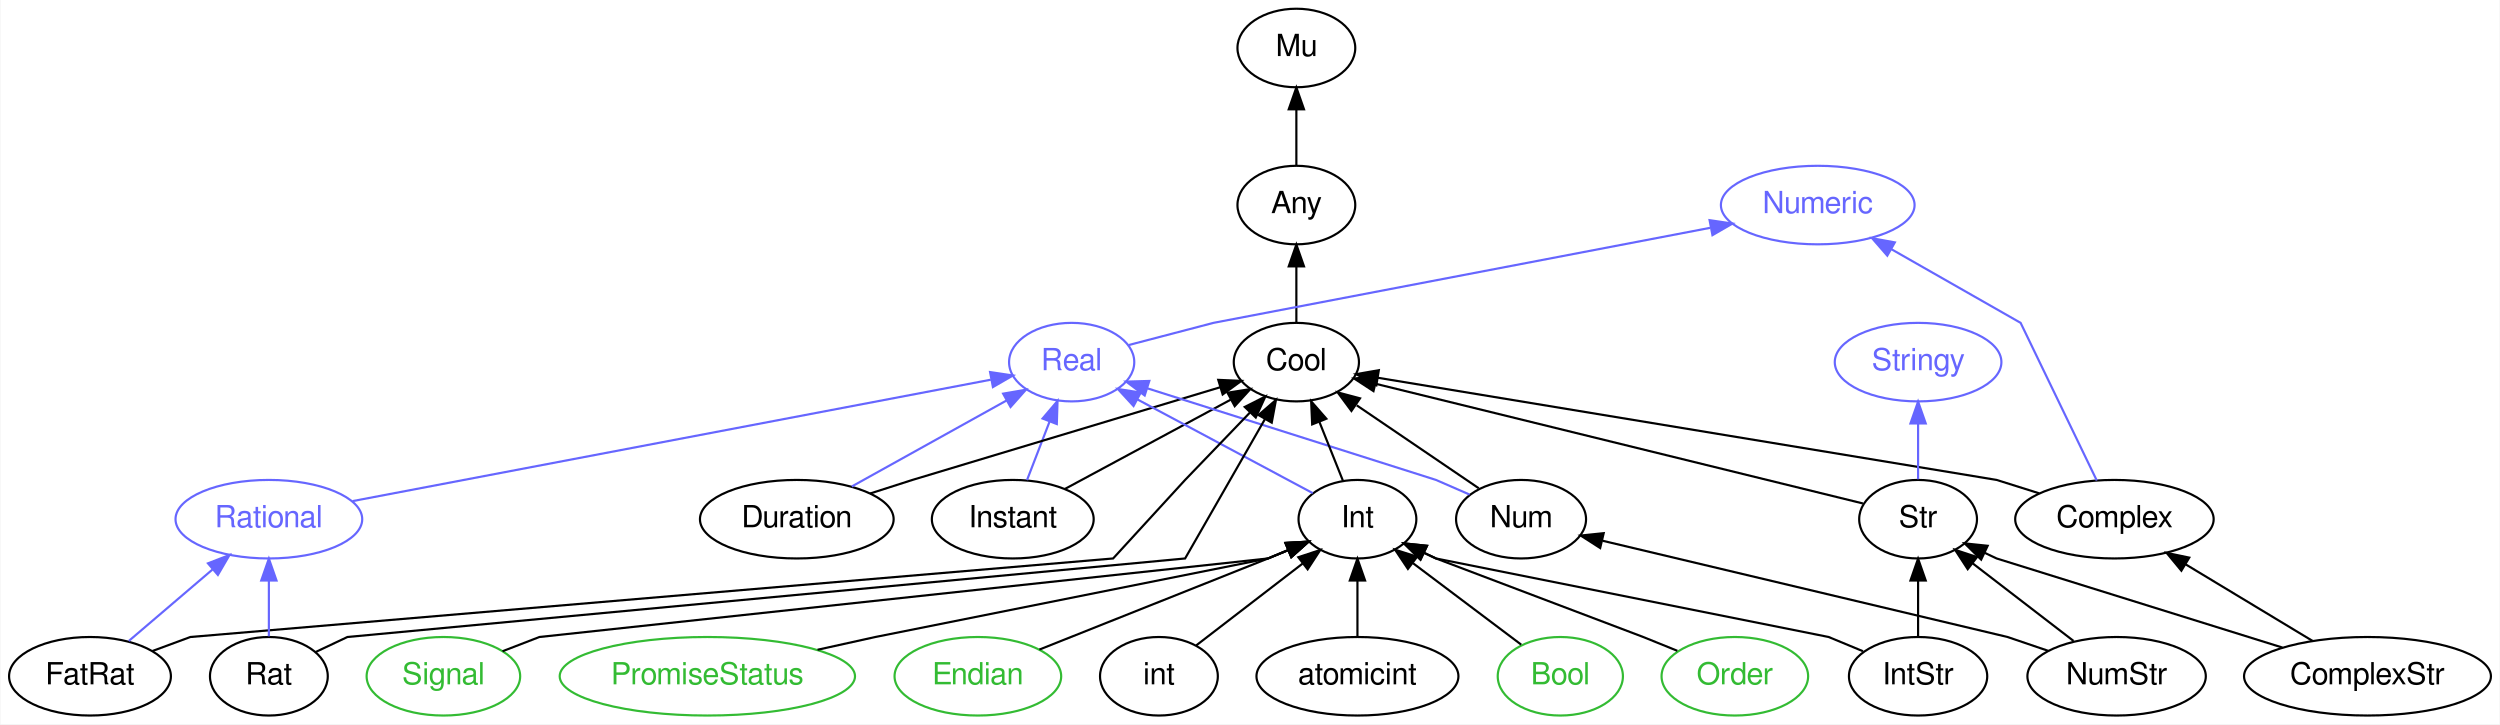
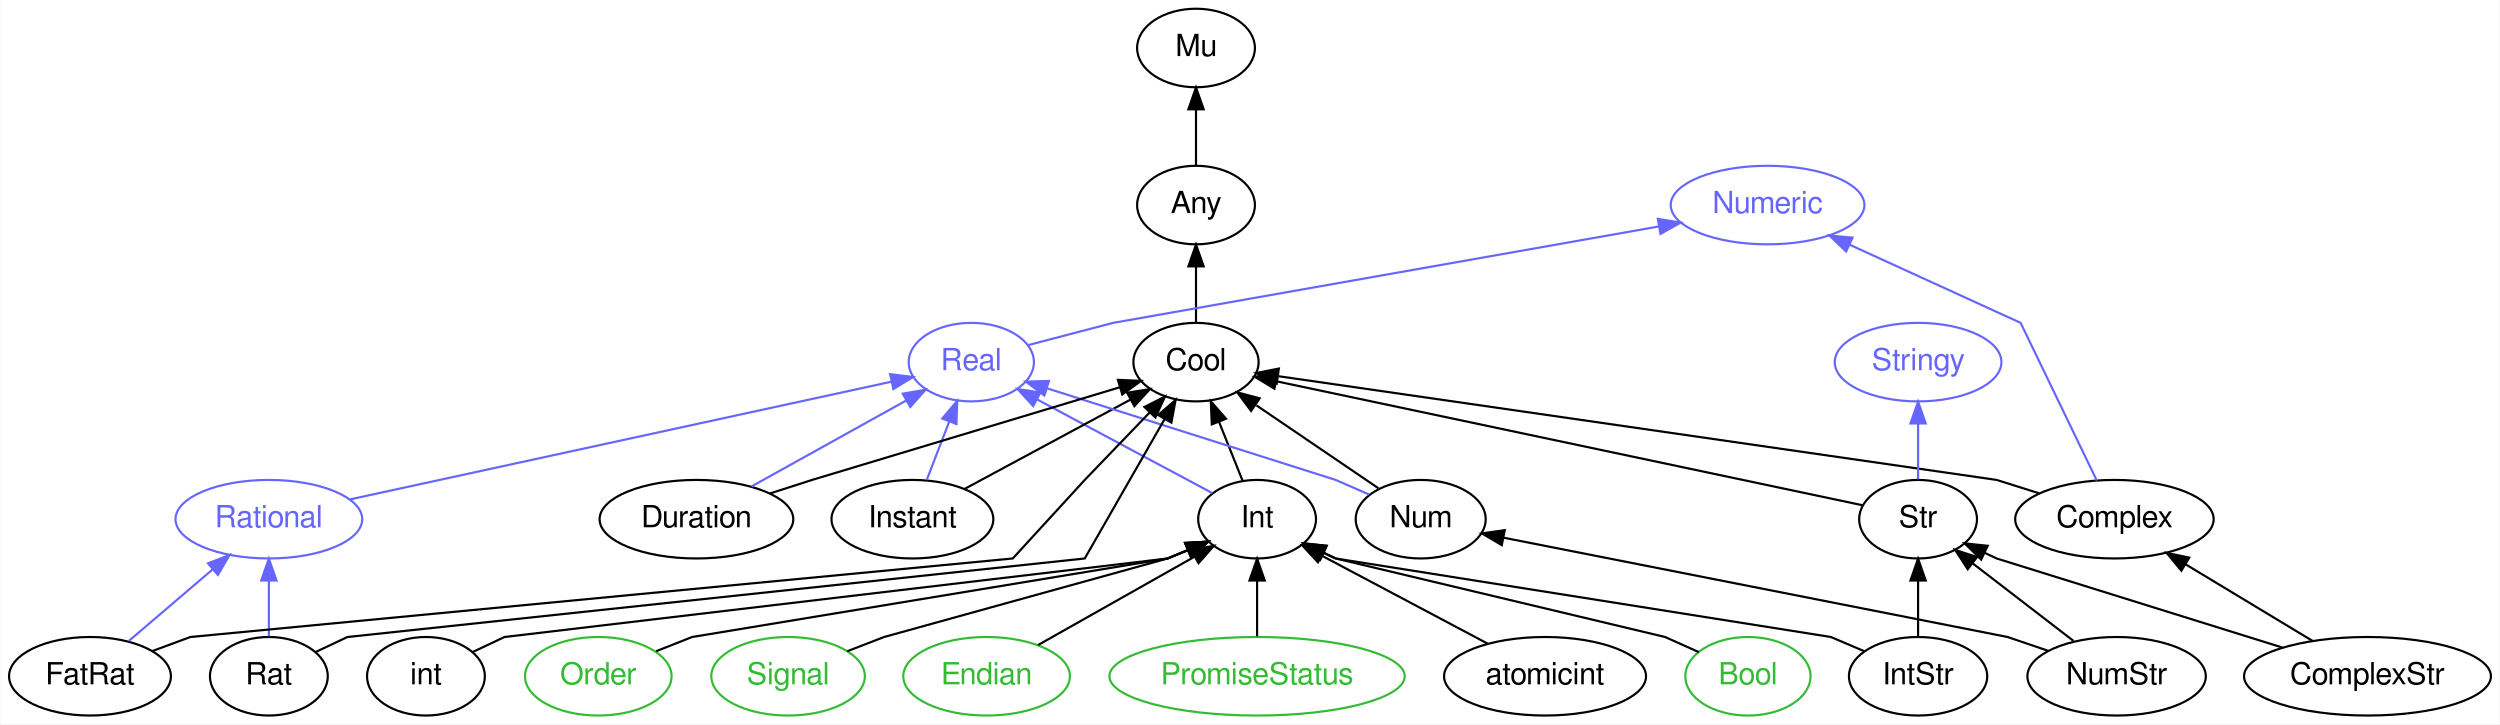
<svg xmlns="http://www.w3.org/2000/svg" xmlns:xlink="http://www.w3.org/1999/xlink" width="1146pt" height="332pt" viewBox="0.00 0.00 1145.59 332.00">
  <g id="graph0" class="graph" transform="scale(1 1) rotate(0) translate(4 328)">
    <polygon fill="white" stroke="none" points="-4,4 -4,-328 1141.59,-328 1141.59,4 -4,4" />
    <g id="node1" class="node">
      <g id="a_node1">
        <a xlink:href="/type/Numeric" xlink:title="Numeric">
-           <ellipse fill="none" stroke="#6666ff" cx="829.047" cy="-234" rx="44.393" ry="18" />
-           <text text-anchor="middle" x="829.047" y="-230.3" font-family="FreeSans" font-size="14.00" fill="#6666ff">Numeric</text>
+           <ellipse fill="none" stroke="#6666ff" cx="806.047" cy="-234" rx="44.393" ry="18" />
+           <text text-anchor="middle" x="806.047" y="-230.3" font-family="FreeSans" font-size="14.00" fill="#6666ff">Numeric</text>
        </a>
      </g>
    </g>
    <g id="node2" class="node">
      <g id="a_node2">
        <a xlink:href="/type/Mu" xlink:title="Mu">
-           <ellipse fill="none" stroke="#000000" cx="590.047" cy="-306" rx="27" ry="18" />
-           <text text-anchor="middle" x="590.047" y="-302.3" font-family="FreeSans" font-size="14.00" fill="#000000">Mu</text>
+           <ellipse fill="none" stroke="#000000" cx="544.047" cy="-306" rx="27" ry="18" />
+           <text text-anchor="middle" x="544.047" y="-302.3" font-family="FreeSans" font-size="14.00" fill="#000000">Mu</text>
        </a>
      </g>
    </g>
    <g id="node3" class="node">
      <g id="a_node3">
        <a xlink:href="/type/Any" xlink:title="Any">
-           <ellipse fill="none" stroke="#000000" cx="590.047" cy="-234" rx="27" ry="18" />
-           <text text-anchor="middle" x="590.047" y="-230.3" font-family="FreeSans" font-size="14.00" fill="#000000">Any</text>
+           <ellipse fill="none" stroke="#000000" cx="544.047" cy="-234" rx="27" ry="18" />
+           <text text-anchor="middle" x="544.047" y="-230.3" font-family="FreeSans" font-size="14.00" fill="#000000">Any</text>
        </a>
      </g>
    </g>
    <g id="edge1" class="edge">
-       <path fill="none" stroke="#000000" d="M590.047,-252.303C590.047,-260.017 590.047,-269.288 590.047,-277.888" />
-       <polygon fill="#000000" stroke="#000000" points="586.547,-277.896 590.047,-287.896 593.547,-277.896 586.547,-277.896" />
+       <path fill="none" stroke="#000000" d="M544.047,-252.303C544.047,-260.017 544.047,-269.288 544.047,-277.888" />
+       <polygon fill="#000000" stroke="#000000" points="540.547,-277.896 544.047,-287.896 547.547,-277.896 540.547,-277.896" />
    </g>
    <g id="node4" class="node">
      <g id="a_node4">
        <a xlink:href="/type/Cool" xlink:title="Cool">
-           <ellipse fill="none" stroke="#000000" cx="590.047" cy="-162" rx="28.695" ry="18" />
-           <text text-anchor="middle" x="590.047" y="-158.3" font-family="FreeSans" font-size="14.00" fill="#000000">Cool</text>
+           <ellipse fill="none" stroke="#000000" cx="544.047" cy="-162" rx="28.695" ry="18" />
+           <text text-anchor="middle" x="544.047" y="-158.3" font-family="FreeSans" font-size="14.00" fill="#000000">Cool</text>
        </a>
      </g>
    </g>
    <g id="edge2" class="edge">
-       <path fill="none" stroke="#000000" d="M590.047,-180.303C590.047,-188.017 590.047,-197.288 590.047,-205.888" />
-       <polygon fill="#000000" stroke="#000000" points="586.547,-205.896 590.047,-215.896 593.547,-205.896 586.547,-205.896" />
+       <path fill="none" stroke="#000000" d="M544.047,-180.303C544.047,-188.017 544.047,-197.288 544.047,-205.888" />
+       <polygon fill="#000000" stroke="#000000" points="540.547,-205.896 544.047,-215.896 547.547,-205.896 540.547,-205.896" />
    </g>
    <g id="node5" class="node">
      <g id="a_node5">
        <a xlink:href="/type/Complex" xlink:title="Complex">
          <ellipse fill="none" stroke="#000000" cx="965.047" cy="-90" rx="45.492" ry="18" />
          <text text-anchor="middle" x="965.047" y="-86.3" font-family="FreeSans" font-size="14.00" fill="#000000">Complex</text>
        </a>
      </g>
    </g>
    <g id="edge24" class="edge">
-       <path fill="none" stroke="#6666ff" d="M956.959,-107.74C944.503,-133.521 922.047,-180 922.047,-180 922.047,-180 889.331,-198.644 862.708,-213.817" />
-       <polygon fill="#6666ff" stroke="#6666ff" points="860.924,-210.805 853.969,-218.797 864.39,-216.886 860.924,-210.805" />
+       <path fill="none" stroke="#6666ff" d="M956.959,-107.74C944.503,-133.521 922.047,-180 922.047,-180 922.047,-180 877.529,-200.34 843.651,-215.819" />
+       <polygon fill="#6666ff" stroke="#6666ff" points="842.065,-212.695 834.424,-220.035 844.974,-219.062 842.065,-212.695" />
    </g>
    <g id="edge3" class="edge">
-       <path fill="none" stroke="#000000" d="M930.542,-101.863C919.959,-105.194 911.047,-108 911.047,-108 911.047,-108 711.993,-140.866 627.382,-154.836" />
-       <polygon fill="#000000" stroke="#000000" points="626.711,-151.399 617.415,-156.481 627.852,-158.305 626.711,-151.399" />
+       <path fill="none" stroke="#000000" d="M930.542,-101.863C919.959,-105.194 911.047,-108 911.047,-108 911.047,-108 675.488,-142.018 581.809,-155.547" />
+       <polygon fill="#000000" stroke="#000000" points="581.028,-152.123 571.631,-157.016 582.029,-159.051 581.028,-152.123" />
    </g>
    <g id="node6" class="node">
      <g id="a_node6">
        <a xlink:href="/type/Real" xlink:title="Real">
-           <ellipse fill="none" stroke="#6666ff" cx="487.047" cy="-162" rx="28.695" ry="18" />
-           <text text-anchor="middle" x="487.047" y="-158.3" font-family="FreeSans" font-size="14.00" fill="#6666ff">Real</text>
+           <ellipse fill="none" stroke="#6666ff" cx="441.047" cy="-162" rx="28.695" ry="18" />
+           <text text-anchor="middle" x="441.047" y="-158.3" font-family="FreeSans" font-size="14.00" fill="#6666ff">Real</text>
        </a>
      </g>
    </g>
    <g id="edge25" class="edge">
-       <path fill="none" stroke="#6666ff" d="M513.11,-169.817C531.194,-174.546 552.047,-180 552.047,-180 552.047,-180 700.007,-208.31 779.652,-223.549" />
-       <polygon fill="#6666ff" stroke="#6666ff" points="779.467,-227.077 789.947,-225.519 780.783,-220.202 779.467,-227.077" />
+       <path fill="none" stroke="#6666ff" d="M467.11,-169.817C485.194,-174.546 506.047,-180 506.047,-180 506.047,-180 670.926,-209.129 756.218,-224.197" />
+       <polygon fill="#6666ff" stroke="#6666ff" points="755.753,-227.669 766.209,-225.962 756.97,-220.776 755.753,-227.669" />
    </g>
    <g id="node7" class="node">
      <g id="a_node7">
        <a xlink:href="/type/Stringy" xlink:title="Stringy">
          <ellipse fill="none" stroke="#6666ff" cx="875.047" cy="-162" rx="38.194" ry="18" />
          <text text-anchor="middle" x="875.047" y="-158.3" font-family="FreeSans" font-size="14.00" fill="#6666ff">Stringy</text>
        </a>
      </g>
    </g>
    <g id="node8" class="node">
      <g id="a_node8">
        <a xlink:href="/type/Str" xlink:title="Str">
          <ellipse fill="none" stroke="#000000" cx="875.047" cy="-90" rx="27" ry="18" />
          <text text-anchor="middle" x="875.047" y="-86.3" font-family="FreeSans" font-size="14.00" fill="#000000">Str</text>
        </a>
      </g>
    </g>
    <g id="edge4" class="edge">
-       <path fill="none" stroke="#000000" d="M849.755,-97.212C799.12,-109.649 685.136,-137.645 626.464,-152.055" />
-       <polygon fill="#000000" stroke="#000000" points="625.396,-148.714 616.519,-154.498 627.065,-155.512 625.396,-148.714" />
+       <path fill="none" stroke="#000000" d="M849.623,-96.377C791.451,-108.679 648.468,-138.917 580.749,-153.238" />
+       <polygon fill="#000000" stroke="#000000" points="579.996,-149.82 570.937,-155.313 581.444,-156.668 579.996,-149.82" />
    </g>
    <g id="edge26" class="edge">
      <path fill="none" stroke="#6666ff" d="M875.047,-108.303C875.047,-116.017 875.047,-125.288 875.047,-133.888" />
      <polygon fill="#6666ff" stroke="#6666ff" points="871.547,-133.896 875.047,-143.896 878.547,-133.896 871.547,-133.896" />
    </g>
    <g id="node9" class="node">
      <g id="a_node9">
        <a xlink:href="/type/ComplexStr" xlink:title="ComplexStr">
          <ellipse fill="none" stroke="#000000" cx="1081.05" cy="-18" rx="56.59" ry="18" />
          <text text-anchor="middle" x="1081.05" y="-14.3" font-family="FreeSans" font-size="14.00" fill="#000000">ComplexStr</text>
        </a>
      </g>
    </g>
    <g id="edge5" class="edge">
      <path fill="none" stroke="#000000" d="M1055.88,-34.189C1038.81,-44.486 1016.09,-58.196 997.648,-69.327" />
      <polygon fill="#000000" stroke="#000000" points="995.732,-66.395 988.979,-74.558 999.349,-72.388 995.732,-66.395" />
    </g>
    <g id="edge6" class="edge">
      <path fill="none" stroke="#000000" d="M1042.05,-31.159C991.855,-46.807 911.047,-72 911.047,-72 911.047,-72 908.866,-73.03 905.579,-74.582" />
      <polygon fill="#000000" stroke="#000000" points="903.952,-71.48 896.404,-78.915 906.941,-77.809 903.952,-71.48" />
    </g>
    <g id="node10" class="node">
      <g id="a_node10">
+         <a xlink:href="/type/Int" xlink:title="Int">
+           <ellipse fill="none" stroke="#000000" cx="572.047" cy="-90" rx="27" ry="18" />
+           <text text-anchor="middle" x="572.047" y="-86.3" font-family="FreeSans" font-size="14.00" fill="#000000">Int</text>
+         </a>
+       </g>
+     </g>
+     <g id="edge7" class="edge">
+       <path fill="none" stroke="#000000" d="M565.411,-107.589C562.181,-115.665 558.219,-125.569 554.589,-134.645" />
+       <polygon fill="#000000" stroke="#000000" points="551.293,-133.459 550.829,-144.044 557.793,-136.059 551.293,-133.459" />
+     </g>
+     <g id="edge27" class="edge">
+       <path fill="none" stroke="#6666ff" d="M551.578,-101.938C530.011,-113.462 495.818,-131.733 471.172,-144.902" />
+       <polygon fill="#6666ff" stroke="#6666ff" points="469.41,-141.876 462.24,-149.675 472.709,-148.05 469.41,-141.876" />
+     </g>
+     <g id="node11" class="node">
+       <g id="a_node11">
+         <a xlink:href="/type/Instant" xlink:title="Instant">
+           <ellipse fill="none" stroke="#000000" cx="414.047" cy="-90" rx="37.093" ry="18" />
+           <text text-anchor="middle" x="414.047" y="-86.3" font-family="FreeSans" font-size="14.00" fill="#000000">Instant</text>
+         </a>
+       </g>
+     </g>
+     <g id="edge8" class="edge">
+       <path fill="none" stroke="#000000" d="M437.891,-103.839C459.28,-115.356 490.769,-132.312 513.898,-144.766" />
+       <polygon fill="#000000" stroke="#000000" points="512.47,-147.972 522.934,-149.632 515.789,-141.809 512.47,-147.972" />
+     </g>
+     <g id="edge28" class="edge">
+       <path fill="none" stroke="#6666ff" d="M420.583,-107.945C423.667,-115.941 427.419,-125.669 430.864,-134.6" />
+       <polygon fill="#6666ff" stroke="#6666ff" points="427.707,-136.141 434.571,-144.211 434.238,-133.621 427.707,-136.141" />
+     </g>
+     <g id="node12" class="node">
+       <g id="a_node12">
+         <a xlink:href="/type/Num" xlink:title="Num">
+           <ellipse fill="none" stroke="#000000" cx="647.047" cy="-90" rx="29.795" ry="18" />
+           <text text-anchor="middle" x="647.047" y="-86.3" font-family="FreeSans" font-size="14.00" fill="#000000">Num</text>
+         </a>
+       </g>
+     </g>
+     <g id="edge9" class="edge">
+       <path fill="none" stroke="#000000" d="M627.673,-104.166C611.893,-114.891 589.411,-130.17 571.732,-142.185" />
+       <polygon fill="#000000" stroke="#000000" points="569.289,-139.613 562.985,-148.129 573.223,-145.403 569.289,-139.613" />
+     </g>
+     <g id="edge29" class="edge">
+       <path fill="none" stroke="#6666ff" d="M623.461,-101.281C615.247,-104.861 608.047,-108 608.047,-108 608.047,-108 524.538,-134.503 475.626,-150.026" />
+       <polygon fill="#6666ff" stroke="#6666ff" points="474.521,-146.704 466.048,-153.065 476.639,-153.376 474.521,-146.704" />
+     </g>
+     <g id="node13" class="node">
+       <g id="a_node13">
        <a xlink:href="/type/Rational" xlink:title="Rational">
          <ellipse fill="none" stroke="#6666ff" cx="119.047" cy="-90" rx="42.793" ry="18" />
          <text text-anchor="middle" x="119.047" y="-86.3" font-family="FreeSans" font-size="14.00" fill="#6666ff">Rational</text>
        </a>
      </g>
    </g>
-     <g id="edge27" class="edge">
-       <path fill="none" stroke="#6666ff" d="M157.388,-98.293C228.479,-111.816 379.87,-140.613 449.985,-153.95" />
-       <polygon fill="#6666ff" stroke="#6666ff" points="449.641,-157.447 460.118,-155.878 450.949,-150.571 449.641,-157.447" />
-     </g>
-     <g id="node11" class="node">
-       <g id="a_node11">
-         <a xlink:href="/type/Instant" xlink:title="Instant">
-           <ellipse fill="none" stroke="#000000" cx="460.047" cy="-90" rx="37.093" ry="18" />
-           <text text-anchor="middle" x="460.047" y="-86.3" font-family="FreeSans" font-size="14.00" fill="#000000">Instant</text>
-         </a>
-       </g>
-     </g>
-     <g id="edge7" class="edge">
-       <path fill="none" stroke="#000000" d="M483.891,-103.839C505.28,-115.356 536.769,-132.312 559.898,-144.766" />
-       <polygon fill="#000000" stroke="#000000" points="558.47,-147.972 568.934,-149.632 561.789,-141.809 558.47,-147.972" />
-     </g>
-     <g id="edge28" class="edge">
-       <path fill="none" stroke="#6666ff" d="M466.583,-107.945C469.667,-115.941 473.419,-125.669 476.864,-134.6" />
-       <polygon fill="#6666ff" stroke="#6666ff" points="473.707,-136.141 480.571,-144.211 480.238,-133.621 473.707,-136.141" />
-     </g>
-     <g id="node12" class="node">
-       <g id="a_node12">
-         <a xlink:href="/type/Duration" xlink:title="Duration">
-           <ellipse fill="none" stroke="#000000" cx="361.047" cy="-90" rx="44.393" ry="18" />
-           <text text-anchor="middle" x="361.047" y="-86.3" font-family="FreeSans" font-size="14.00" fill="#000000">Duration</text>
-         </a>
-       </g>
-     </g>
-     <g id="edge8" class="edge">
-       <path fill="none" stroke="#000000" d="M394.612,-101.766C405.131,-105.14 414.047,-108 414.047,-108 414.047,-108 503.799,-135.028 555.117,-150.481" />
-       <polygon fill="#000000" stroke="#000000" points="554.246,-153.874 564.83,-153.406 556.264,-147.172 554.246,-153.874" />
-     </g>
-     <g id="edge29" class="edge">
-       <path fill="none" stroke="#6666ff" d="M386.242,-104.997C406.727,-116.378 435.676,-132.461 457.299,-144.473" />
-       <polygon fill="#6666ff" stroke="#6666ff" points="455.63,-147.55 466.071,-149.347 459.029,-141.431 455.63,-147.55" />
-     </g>
-     <g id="node13" class="node">
-       <g id="a_node13">
-         <a xlink:href="/type/Num" xlink:title="Num">
-           <ellipse fill="none" stroke="#000000" cx="693.047" cy="-90" rx="29.795" ry="18" />
-           <text text-anchor="middle" x="693.047" y="-86.3" font-family="FreeSans" font-size="14.00" fill="#000000">Num</text>
-         </a>
-       </g>
-     </g>
-     <g id="edge9" class="edge">
-       <path fill="none" stroke="#000000" d="M673.673,-104.166C657.893,-114.891 635.411,-130.17 617.732,-142.185" />
-       <polygon fill="#000000" stroke="#000000" points="615.289,-139.613 608.985,-148.129 619.223,-145.403 615.289,-139.613" />
-     </g>
    <g id="edge30" class="edge">
-       <path fill="none" stroke="#6666ff" d="M669.461,-101.281C661.247,-104.861 654.047,-108 654.047,-108 654.047,-108 570.538,-134.503 521.626,-150.026" />
-       <polygon fill="#6666ff" stroke="#6666ff" points="520.521,-146.704 512.048,-153.065 522.639,-153.376 520.521,-146.704" />
+       <path fill="none" stroke="#6666ff" d="M156.299,-99.098C218.427,-112.604 342.463,-139.569 404.272,-153.006" />
+       <polygon fill="#6666ff" stroke="#6666ff" points="403.835,-156.492 414.351,-155.197 405.323,-149.652 403.835,-156.492" />
    </g>
    <g id="node14" class="node">
      <g id="a_node14">
-         <a xlink:href="/type/Int" xlink:title="Int">
-           <ellipse fill="none" stroke="#000000" cx="618.047" cy="-90" rx="27" ry="18" />
-           <text text-anchor="middle" x="618.047" y="-86.3" font-family="FreeSans" font-size="14.00" fill="#000000">Int</text>
+         <a xlink:href="/type/Duration" xlink:title="Duration">
+           <ellipse fill="none" stroke="#000000" cx="315.047" cy="-90" rx="44.393" ry="18" />
+           <text text-anchor="middle" x="315.047" y="-86.3" font-family="FreeSans" font-size="14.00" fill="#000000">Duration</text>
        </a>
      </g>
    </g>
    <g id="edge10" class="edge">
-       <path fill="none" stroke="#000000" d="M611.411,-107.589C608.181,-115.665 604.219,-125.569 600.589,-134.645" />
-       <polygon fill="#000000" stroke="#000000" points="597.293,-133.459 596.829,-144.044 603.793,-136.059 597.293,-133.459" />
+       <path fill="none" stroke="#000000" d="M348.612,-101.766C359.131,-105.14 368.047,-108 368.047,-108 368.047,-108 457.799,-135.028 509.117,-150.481" />
+       <polygon fill="#000000" stroke="#000000" points="508.246,-153.874 518.83,-153.406 510.264,-147.172 508.246,-153.874" />
    </g>
    <g id="edge31" class="edge">
-       <path fill="none" stroke="#6666ff" d="M597.578,-101.938C576.011,-113.462 541.818,-131.733 517.172,-144.902" />
-       <polygon fill="#6666ff" stroke="#6666ff" points="515.41,-141.876 508.24,-149.675 518.709,-148.05 515.41,-141.876" />
+       <path fill="none" stroke="#6666ff" d="M340.242,-104.997C360.727,-116.378 389.676,-132.461 411.299,-144.473" />
+       <polygon fill="#6666ff" stroke="#6666ff" points="409.63,-147.55 420.071,-149.347 413.029,-141.431 409.63,-147.55" />
    </g>
    <g id="node15" class="node">
      <g id="a_node15">
+         <a xlink:href="/type/Signal" xlink:title="Signal">
+           <ellipse fill="none" stroke="#33bb33" cx="357.047" cy="-18" rx="35.194" ry="18" />
+           <text text-anchor="middle" x="357.047" y="-14.3" font-family="FreeSans" font-size="14.00" fill="#33bb33">Signal</text>
+         </a>
+       </g>
+     </g>
+     <g id="edge11" class="edge">
+       <path fill="none" stroke="#000000" d="M384.161,-29.476C393.216,-32.974 401.047,-36 401.047,-36 401.047,-36 531.047,-72 531.047,-72 531.047,-72 534.926,-73.609 540.299,-75.836" />
+       <polygon fill="#000000" stroke="#000000" points="539.049,-79.107 549.627,-79.704 541.73,-72.641 539.049,-79.107" />
+     </g>
+     <g id="node16" class="node">
+       <g id="a_node16">
+         <a xlink:href="/type/Endian" xlink:title="Endian">
+           <ellipse fill="none" stroke="#33bb33" cx="448.047" cy="-18" rx="38.194" ry="18" />
+           <text text-anchor="middle" x="448.047" y="-14.3" font-family="FreeSans" font-size="14.00" fill="#33bb33">Endian</text>
+         </a>
+       </g>
+     </g>
+     <g id="edge12" class="edge">
+       <path fill="none" stroke="#000000" d="M471.662,-32.331C492.075,-43.855 521.64,-60.545 543.401,-72.829" />
+       <polygon fill="#000000" stroke="#000000" points="541.77,-75.928 552.199,-77.796 545.212,-69.832 541.77,-75.928" />
+     </g>
+     <g id="node17" class="node">
+       <g id="a_node17">
+         <a xlink:href="/type/IntStr" xlink:title="IntStr">
+           <ellipse fill="none" stroke="#000000" cx="875.047" cy="-18" rx="31.695" ry="18" />
+           <text text-anchor="middle" x="875.047" y="-14.3" font-family="FreeSans" font-size="14.00" fill="#000000">IntStr</text>
+         </a>
+       </g>
+     </g>
+     <g id="edge14" class="edge">
+       <path fill="none" stroke="#000000" d="M875.047,-36.303C875.047,-44.017 875.047,-53.288 875.047,-61.888" />
+       <polygon fill="#000000" stroke="#000000" points="871.547,-61.896 875.047,-71.896 878.547,-61.896 871.547,-61.896" />
+     </g>
+     <g id="edge13" class="edge">
+       <path fill="none" stroke="#000000" d="M850.397,-29.476C842.166,-32.974 835.047,-36 835.047,-36 835.047,-36 608.047,-72 608.047,-72 608.047,-72 605.866,-73.03 602.579,-74.582" />
+       <polygon fill="#000000" stroke="#000000" points="600.952,-71.48 593.404,-78.915 603.941,-77.809 600.952,-71.48" />
+     </g>
+     <g id="node18" class="node">
+       <g id="a_node18">
+         <a xlink:href="/type/PromiseStatus" xlink:title="PromiseStatus">
+           <ellipse fill="none" stroke="#33bb33" cx="572.047" cy="-18" rx="67.688" ry="18" />
+           <text text-anchor="middle" x="572.047" y="-14.3" font-family="FreeSans" font-size="14.00" fill="#33bb33">PromiseStatus</text>
+         </a>
+       </g>
+     </g>
+     <g id="edge15" class="edge">
+       <path fill="none" stroke="#000000" d="M572.047,-36.303C572.047,-44.017 572.047,-53.288 572.047,-61.888" />
+       <polygon fill="#000000" stroke="#000000" points="568.547,-61.896 572.047,-71.896 575.547,-61.896 568.547,-61.896" />
+     </g>
+     <g id="node19" class="node">
+       <g id="a_node19">
+         <a xlink:href="/type/atomicint" xlink:title="atomicint">
+           <ellipse fill="none" stroke="#000000" cx="704.047" cy="-18" rx="46.292" ry="18" />
+           <text text-anchor="middle" x="704.047" y="-14.3" font-family="FreeSans" font-size="14.00" fill="#000000">atomicint</text>
+         </a>
+       </g>
+     </g>
+     <g id="edge16" class="edge">
+       <path fill="none" stroke="#000000" d="M677.652,-32.997C655.698,-44.639 624.467,-61.201 601.664,-73.294" />
+       <polygon fill="#000000" stroke="#000000" points="599.96,-70.236 592.765,-78.013 603.239,-76.42 599.96,-70.236" />
+     </g>
+     <g id="node20" class="node">
+       <g id="a_node20">
+         <a xlink:href="/type/Bool" xlink:title="Bool">
+           <ellipse fill="none" stroke="#33bb33" cx="797.047" cy="-18" rx="28.695" ry="18" />
+           <text text-anchor="middle" x="797.047" y="-14.3" font-family="FreeSans" font-size="14.00" fill="#33bb33">Bool</text>
+         </a>
+       </g>
+     </g>
+     <g id="edge17" class="edge">
+       <path fill="none" stroke="#000000" d="M774.503,-29.085C766.32,-32.746 759.047,-36 759.047,-36 759.047,-36 608.047,-72 608.047,-72 608.047,-72 605.866,-73.03 602.579,-74.582" />
+       <polygon fill="#000000" stroke="#000000" points="600.952,-71.48 593.404,-78.915 603.941,-77.809 600.952,-71.48" />
+     </g>
+     <g id="node21" class="node">
+       <g id="a_node21">
+         <a xlink:href="/type/int" xlink:title="int">
+           <ellipse fill="none" stroke="#000000" cx="191.047" cy="-18" rx="27" ry="18" />
+           <text text-anchor="middle" x="191.047" y="-14.3" font-family="FreeSans" font-size="14.00" fill="#000000">int</text>
+         </a>
+       </g>
+     </g>
+     <g id="edge18" class="edge">
+       <path fill="none" stroke="#000000" d="M212.404,-29.085C220.156,-32.746 227.047,-36 227.047,-36 227.047,-36 531.047,-72 531.047,-72 531.047,-72 534.926,-73.609 540.299,-75.836" />
+       <polygon fill="#000000" stroke="#000000" points="539.049,-79.107 549.627,-79.704 541.73,-72.641 539.049,-79.107" />
+     </g>
+     <g id="node22" class="node">
+       <g id="a_node22">
+         <a xlink:href="/type/Order" xlink:title="Order">
+           <ellipse fill="none" stroke="#33bb33" cx="270.047" cy="-18" rx="33.595" ry="18" />
+           <text text-anchor="middle" x="270.047" y="-14.3" font-family="FreeSans" font-size="14.00" fill="#33bb33">Order</text>
+         </a>
+       </g>
+     </g>
+     <g id="edge19" class="edge">
+       <path fill="none" stroke="#000000" d="M296.545,-29.476C305.394,-32.974 313.047,-36 313.047,-36 313.047,-36 531.047,-72 531.047,-72 531.047,-72 534.926,-73.609 540.299,-75.836" />
+       <polygon fill="#000000" stroke="#000000" points="539.049,-79.107 549.627,-79.704 541.73,-72.641 539.049,-79.107" />
+     </g>
+     <g id="node23" class="node">
+       <g id="a_node23">
        <a xlink:href="/type/NumStr" xlink:title="NumStr">
          <ellipse fill="none" stroke="#000000" cx="966.047" cy="-18" rx="40.893" ry="18" />
          <text text-anchor="middle" x="966.047" y="-14.3" font-family="FreeSans" font-size="14.00" fill="#000000">NumStr</text>
        </a>
      </g>
    </g>
-     <g id="edge12" class="edge">
+     <g id="edge21" class="edge">
      <path fill="none" stroke="#000000" d="M946.301,-34.189C932.755,-44.609 914.668,-58.522 900.106,-69.723" />
      <polygon fill="#000000" stroke="#000000" points="897.794,-67.087 892.001,-75.958 902.062,-72.635 897.794,-67.087" />
    </g>
-     <g id="edge11" class="edge">
-       <path fill="none" stroke="#000000" d="M934.665,-29.67C924.619,-33.085 916.047,-36 916.047,-36 916.047,-36 793.915,-65.027 730.419,-80.118" />
-       <polygon fill="#000000" stroke="#000000" points="729.311,-76.784 720.391,-82.501 730.929,-83.594 729.311,-76.784" />
-     </g>
-     <g id="node16" class="node">
-       <g id="a_node16">
-         <a xlink:href="/type/Signal" xlink:title="Signal">
-           <ellipse fill="none" stroke="#33bb33" cx="199.047" cy="-18" rx="35.194" ry="18" />
-           <text text-anchor="middle" x="199.047" y="-14.3" font-family="FreeSans" font-size="14.00" fill="#33bb33">Signal</text>
-         </a>
-       </g>
-     </g>
-     <g id="edge13" class="edge">
-       <path fill="none" stroke="#000000" d="M226.161,-29.476C235.216,-32.974 243.047,-36 243.047,-36 243.047,-36 577.047,-72 577.047,-72 577.047,-72 580.926,-73.609 586.299,-75.836" />
-       <polygon fill="#000000" stroke="#000000" points="585.049,-79.107 595.627,-79.704 587.73,-72.641 585.049,-79.107" />
-     </g>
-     <g id="node17" class="node">
-       <g id="a_node17">
-         <a xlink:href="/type/PromiseStatus" xlink:title="PromiseStatus">
-           <ellipse fill="none" stroke="#33bb33" cx="320.047" cy="-18" rx="67.688" ry="18" />
-           <text text-anchor="middle" x="320.047" y="-14.3" font-family="FreeSans" font-size="14.00" fill="#33bb33">PromiseStatus</text>
-         </a>
-       </g>
-     </g>
-     <g id="edge14" class="edge">
-       <path fill="none" stroke="#000000" d="M370.548,-30.15C385.061,-33.354 397.047,-36 397.047,-36 397.047,-36 577.047,-72 577.047,-72 577.047,-72 580.926,-73.609 586.299,-75.836" />
-       <polygon fill="#000000" stroke="#000000" points="585.049,-79.107 595.627,-79.704 587.73,-72.641 585.049,-79.107" />
-     </g>
-     <g id="node18" class="node">
-       <g id="a_node18">
-         <a xlink:href="/type/Endian" xlink:title="Endian">
-           <ellipse fill="none" stroke="#33bb33" cx="444.047" cy="-18" rx="38.194" ry="18" />
-           <text text-anchor="middle" x="444.047" y="-14.3" font-family="FreeSans" font-size="14.00" fill="#33bb33">Endian</text>
-         </a>
-       </g>
-     </g>
-     <g id="edge15" class="edge">
-       <path fill="none" stroke="#000000" d="M472.253,-30.24C511.294,-45.798 577.047,-72 577.047,-72 577.047,-72 580.926,-73.609 586.299,-75.836" />
-       <polygon fill="#000000" stroke="#000000" points="585.049,-79.107 595.627,-79.704 587.73,-72.641 585.049,-79.107" />
-     </g>
-     <g id="node19" class="node">
-       <g id="a_node19">
-         <a xlink:href="/type/int" xlink:title="int">
-           <ellipse fill="none" stroke="#000000" cx="527.047" cy="-18" rx="27" ry="18" />
-           <text text-anchor="middle" x="527.047" y="-14.3" font-family="FreeSans" font-size="14.00" fill="#000000">int</text>
-         </a>
-       </g>
-     </g>
-     <g id="edge16" class="edge">
-       <path fill="none" stroke="#000000" d="M544.163,-32.166C557.89,-42.726 577.357,-57.7 592.862,-69.627" />
-       <polygon fill="#000000" stroke="#000000" points="590.947,-72.57 601.007,-75.893 595.215,-67.021 590.947,-72.57" />
-     </g>
-     <g id="node20" class="node">
-       <g id="a_node20">
-         <a xlink:href="/type/atomicint" xlink:title="atomicint">
-           <ellipse fill="none" stroke="#000000" cx="618.047" cy="-18" rx="46.292" ry="18" />
-           <text text-anchor="middle" x="618.047" y="-14.3" font-family="FreeSans" font-size="14.00" fill="#000000">atomicint</text>
-         </a>
-       </g>
-     </g>
-     <g id="edge17" class="edge">
-       <path fill="none" stroke="#000000" d="M618.047,-36.303C618.047,-44.017 618.047,-53.288 618.047,-61.888" />
-       <polygon fill="#000000" stroke="#000000" points="614.547,-61.896 618.047,-71.896 621.547,-61.896 614.547,-61.896" />
-     </g>
-     <g id="node21" class="node">
-       <g id="a_node21">
-         <a xlink:href="/type/Bool" xlink:title="Bool">
-           <ellipse fill="none" stroke="#33bb33" cx="711.047" cy="-18" rx="28.695" ry="18" />
-           <text text-anchor="middle" x="711.047" y="-14.3" font-family="FreeSans" font-size="14.00" fill="#33bb33">Bool</text>
-         </a>
-       </g>
-     </g>
-     <g id="edge18" class="edge">
-       <path fill="none" stroke="#000000" d="M693.115,-32.497C679.042,-43.089 659.269,-57.972 643.549,-69.805" />
-       <polygon fill="#000000" stroke="#000000" points="641.179,-67.208 635.294,-76.018 645.389,-72.801 641.179,-67.208" />
-     </g>
-     <g id="node22" class="node">
-       <g id="a_node22">
-         <a xlink:href="/type/IntStr" xlink:title="IntStr">
-           <ellipse fill="none" stroke="#000000" cx="875.047" cy="-18" rx="31.695" ry="18" />
-           <text text-anchor="middle" x="875.047" y="-14.3" font-family="FreeSans" font-size="14.00" fill="#000000">IntStr</text>
-         </a>
-       </g>
-     </g>
    <g id="edge20" class="edge">
-       <path fill="none" stroke="#000000" d="M875.047,-36.303C875.047,-44.017 875.047,-53.288 875.047,-61.888" />
-       <polygon fill="#000000" stroke="#000000" points="871.547,-61.896 875.047,-71.896 878.547,-61.896 871.547,-61.896" />
-     </g>
-     <g id="edge19" class="edge">
-       <path fill="none" stroke="#000000" d="M849.781,-29.476C841.344,-32.974 834.047,-36 834.047,-36 834.047,-36 654.047,-72 654.047,-72 654.047,-72 651.866,-73.03 648.579,-74.582" />
-       <polygon fill="#000000" stroke="#000000" points="646.952,-71.48 639.404,-78.915 649.941,-77.809 646.952,-71.48" />
-     </g>
-     <g id="node23" class="node">
-       <g id="a_node23">
-         <a xlink:href="/type/Order" xlink:title="Order">
-           <ellipse fill="none" stroke="#33bb33" cx="791.047" cy="-18" rx="33.595" ry="18" />
-           <text text-anchor="middle" x="791.047" y="-14.3" font-family="FreeSans" font-size="14.00" fill="#33bb33">Order</text>
-         </a>
-       </g>
-     </g>
-     <g id="edge21" class="edge">
-       <path fill="none" stroke="#000000" d="M764.686,-29.67C756.248,-33.085 749.047,-36 749.047,-36 749.047,-36 654.047,-72 654.047,-72 654.047,-72 651.866,-73.03 648.579,-74.582" />
-       <polygon fill="#000000" stroke="#000000" points="646.952,-71.48 639.404,-78.915 649.941,-77.809 646.952,-71.48" />
+       <path fill="none" stroke="#000000" d="M934.665,-29.67C924.619,-33.085 916.047,-36 916.047,-36 916.047,-36 759.083,-66.926 684.958,-81.531" />
+       <polygon fill="#000000" stroke="#000000" points="684.208,-78.111 675.073,-83.478 685.561,-84.979 684.208,-78.111" />
    </g>
    <g id="node24" class="node">
      <g id="a_node24">
+         <a xlink:href="/type/Rat" xlink:title="Rat">
+           <ellipse fill="none" stroke="#000000" cx="119.047" cy="-18" rx="27" ry="18" />
+           <text text-anchor="middle" x="119.047" y="-14.3" font-family="FreeSans" font-size="14.00" fill="#000000">Rat</text>
+         </a>
+       </g>
+     </g>
+     <g id="edge22" class="edge">
+       <path fill="none" stroke="#000000" d="M140.404,-29.085C148.156,-32.746 155.047,-36 155.047,-36 155.047,-36 493.047,-72 493.047,-72 493.047,-72 514.59,-109.595 529.673,-135.916" />
+       <polygon fill="#000000" stroke="#000000" points="526.684,-137.74 534.693,-144.676 532.757,-134.259 526.684,-137.74" />
+     </g>
+     <g id="edge32" class="edge">
+       <path fill="none" stroke="#6666ff" d="M119.047,-36.303C119.047,-44.017 119.047,-53.288 119.047,-61.888" />
+       <polygon fill="#6666ff" stroke="#6666ff" points="115.547,-61.896 119.047,-71.896 122.547,-61.896 115.547,-61.896" />
+     </g>
+     <g id="node25" class="node">
+       <g id="a_node25">
        <a xlink:href="/type/FatRat" xlink:title="FatRat">
          <ellipse fill="none" stroke="#000000" cx="37.047" cy="-18" rx="37.093" ry="18" />
          <text text-anchor="middle" x="37.047" y="-14.3" font-family="FreeSans" font-size="14.00" fill="#000000">FatRat</text>
        </a>
      </g>
    </g>
-     <g id="edge22" class="edge">
-       <path fill="none" stroke="#000000" d="M65.656,-29.573C75.011,-33.03 83.047,-36 83.047,-36 83.047,-36 506.047,-72 506.047,-72 506.047,-72 539.047,-108 539.047,-108 539.047,-108 554.785,-124.355 568.776,-138.895" />
-       <polygon fill="#000000" stroke="#000000" points="566.385,-141.458 575.84,-146.237 571.429,-136.604 566.385,-141.458" />
-     </g>
-     <g id="edge32" class="edge">
+     <g id="edge23" class="edge">
+       <path fill="none" stroke="#000000" d="M65.656,-29.573C75.011,-33.03 83.047,-36 83.047,-36 83.047,-36 460.047,-72 460.047,-72 460.047,-72 493.047,-108 493.047,-108 493.047,-108 508.785,-124.355 522.776,-138.895" />
+       <polygon fill="#000000" stroke="#000000" points="520.385,-141.458 529.84,-146.237 525.429,-136.604 520.385,-141.458" />
+     </g>
+     <g id="edge33" class="edge">
      <path fill="none" stroke="#6666ff" d="M54.84,-34.189C66.045,-43.755 80.699,-56.264 93.177,-66.916" />
      <polygon fill="#6666ff" stroke="#6666ff" points="91.127,-69.768 101.005,-73.599 95.672,-64.444 91.127,-69.768" />
    </g>
-     <g id="node25" class="node">
-       <g id="a_node25">
-         <a xlink:href="/type/Rat" xlink:title="Rat">
-           <ellipse fill="none" stroke="#000000" cx="119.047" cy="-18" rx="27" ry="18" />
-           <text text-anchor="middle" x="119.047" y="-14.3" font-family="FreeSans" font-size="14.00" fill="#000000">Rat</text>
-         </a>
-       </g>
-     </g>
-     <g id="edge23" class="edge">
-       <path fill="none" stroke="#000000" d="M140.404,-29.085C148.156,-32.746 155.047,-36 155.047,-36 155.047,-36 539.047,-72 539.047,-72 539.047,-72 560.59,-109.595 575.673,-135.916" />
-       <polygon fill="#000000" stroke="#000000" points="572.684,-137.74 580.693,-144.676 578.757,-134.259 572.684,-137.74" />
-     </g>
-     <g id="edge33" class="edge">
-       <path fill="none" stroke="#6666ff" d="M119.047,-36.303C119.047,-44.017 119.047,-53.288 119.047,-61.888" />
-       <polygon fill="#6666ff" stroke="#6666ff" points="115.547,-61.896 119.047,-71.896 122.547,-61.896 115.547,-61.896" />
-     </g>
  </g>
</svg>
